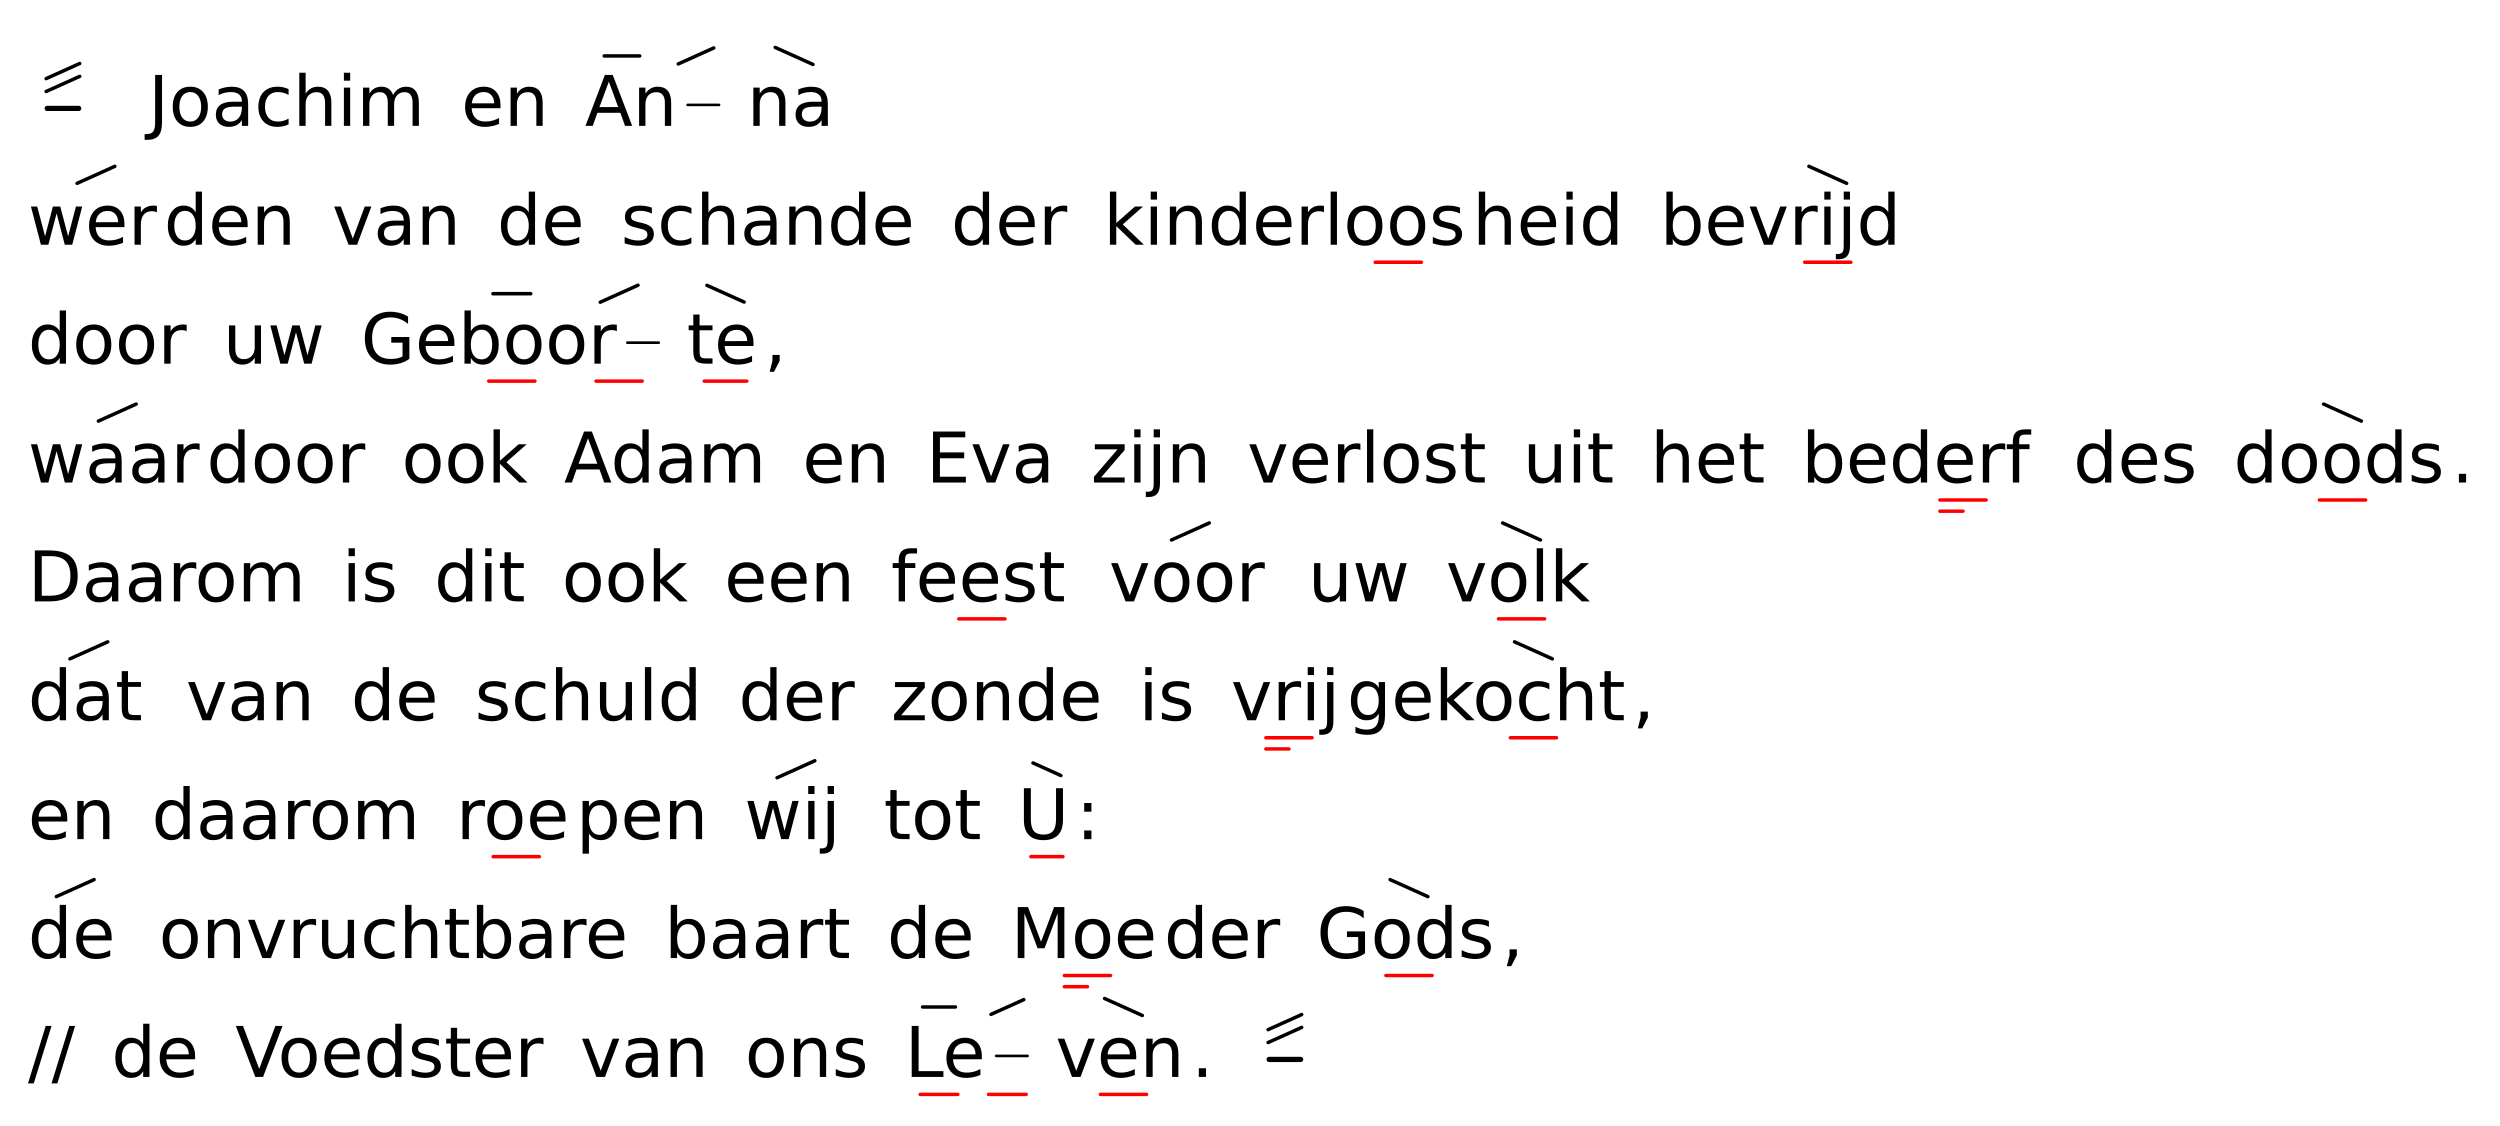
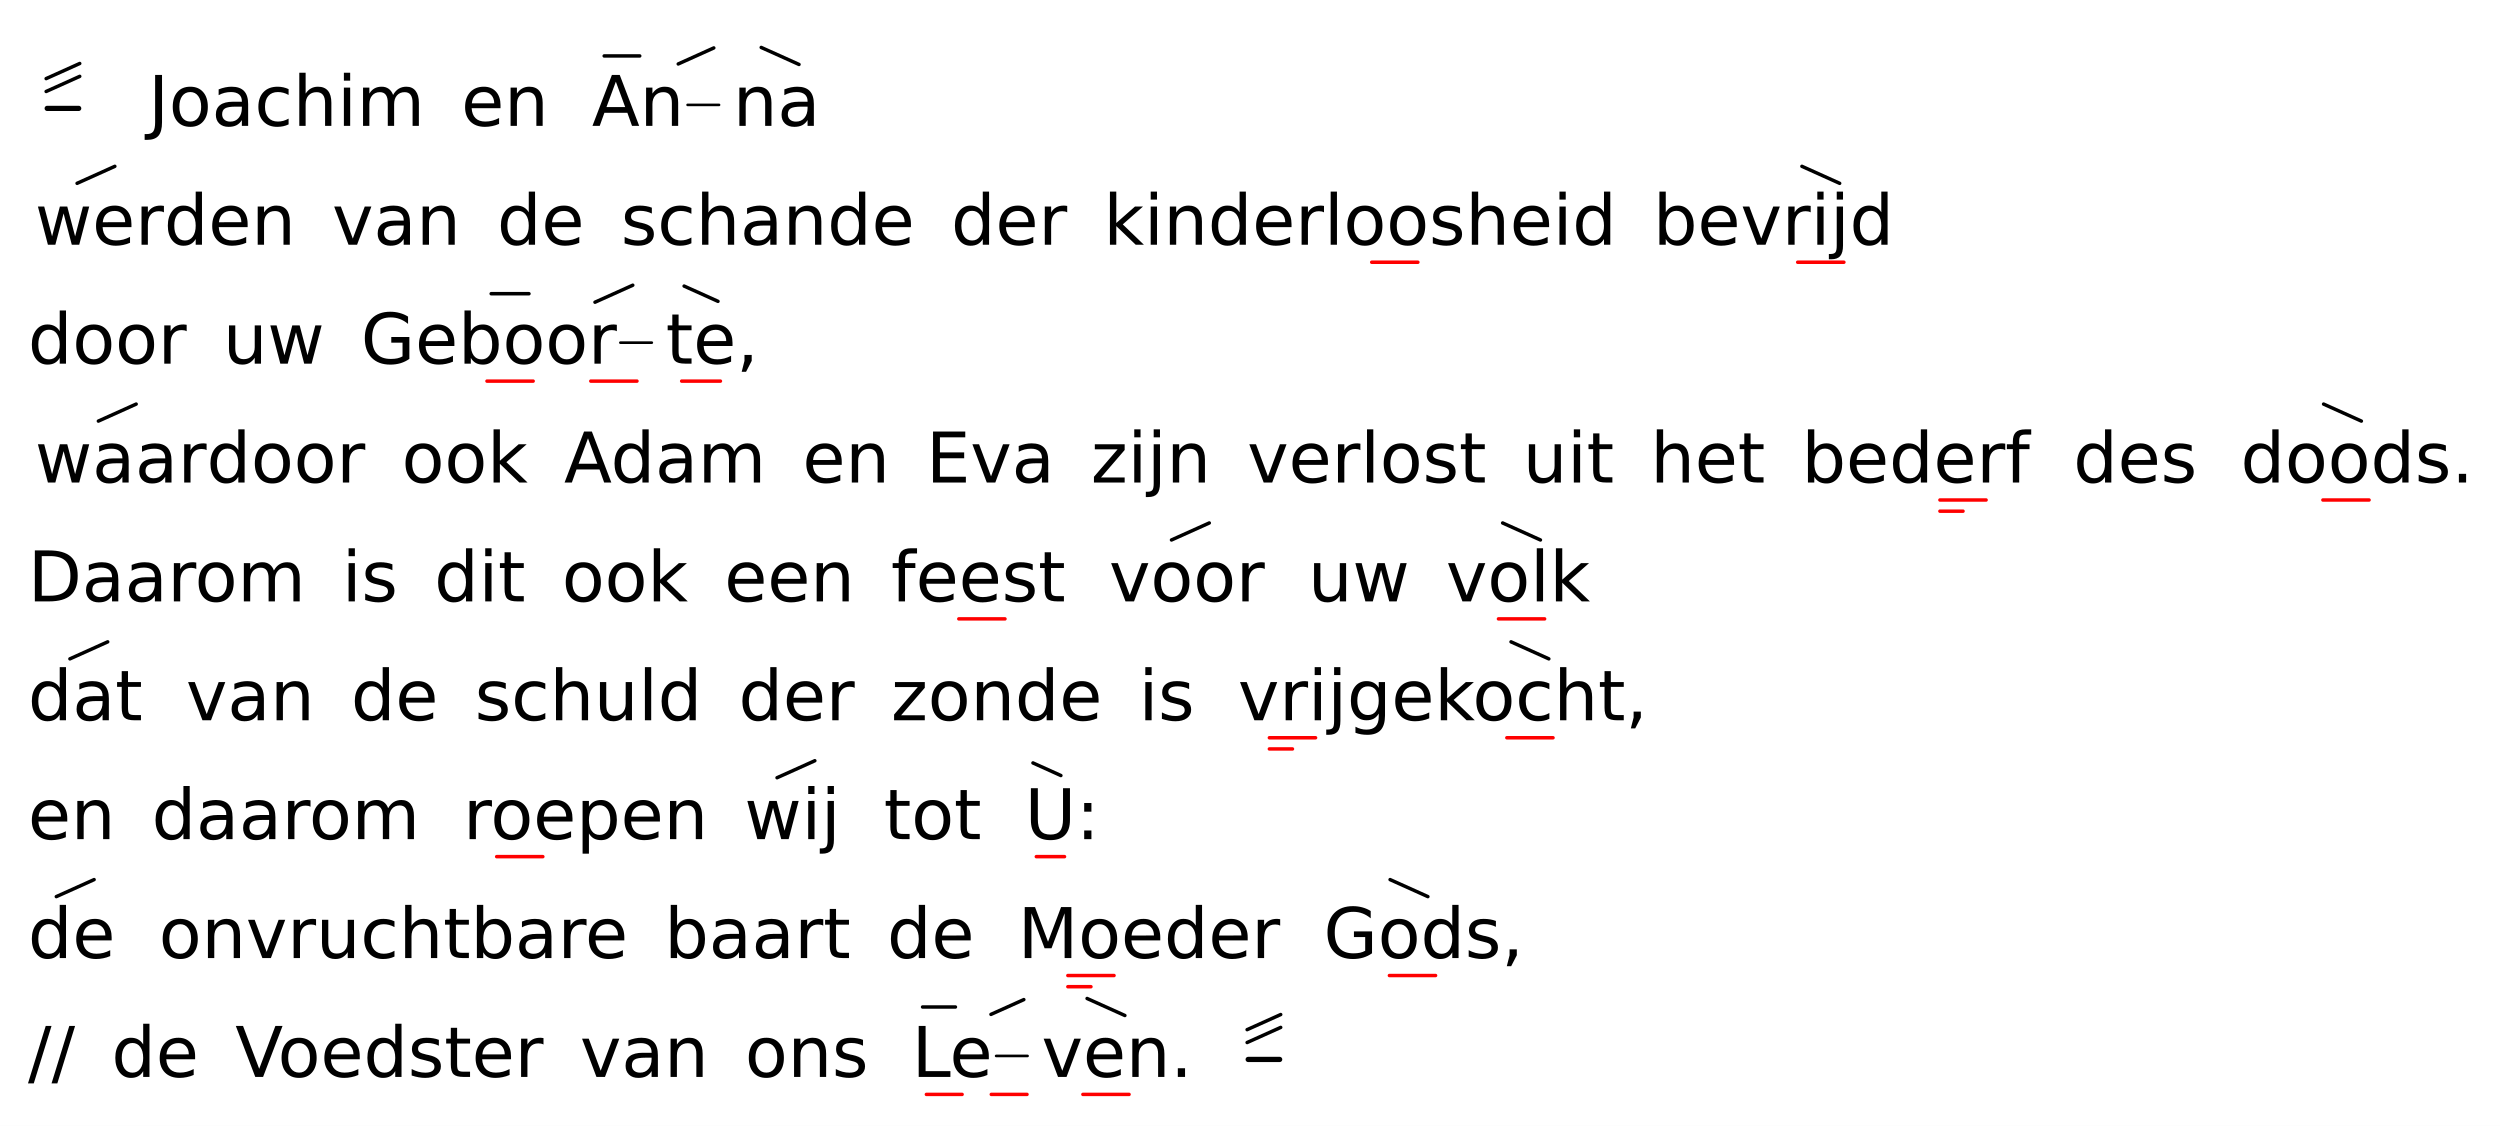
<svg xmlns="http://www.w3.org/2000/svg" class="vsa-svg" width="715" height="322" viewBox="0 0 715 322">
  <rect width="100%" height="100%" fill="white" />
  <g class="vsa-score">
    <g class="vsa-line" data-vsa-line="1">
      <g class="vsa-unit vsa-pitch-marker" data-vsa-unit="1">
        <g class="vsa-pitch-marker-upper-glyph vsa-upper-glyphs">
          <line class="vsa-glyph vsa-upper-glyph vsa-glyph-rise" x1="13.20" y1="26.16" x2="22.80" y2="21.84" stroke="black" stroke-width="1.00" stroke-linecap="round" />
          <line class="vsa-glyph vsa-upper-glyph vsa-glyph-rise" x1="13.20" y1="22.48" x2="22.80" y2="18.16" stroke="black" stroke-width="1.00" stroke-linecap="round" />
        </g>
        <line class="vsa-pitch-marker-dash" x1="13.50" y1="31.00" x2="22.50" y2="31.00" stroke="black" stroke-width="1.50" stroke-linecap="round" />
      </g>
      <g class="vsa-unit vsa-unit-text" data-vsa-unit="3">
        <text class="vsa-text vsa-free-text" x="42.40" y="36.00" xml:space="preserve" font-family="DejaVu Sans" font-size="20.00">Joachim</text>
      </g>
      <g class="vsa-unit vsa-unit-text" data-vsa-unit="5">
        <text class="vsa-text vsa-free-text" x="131.91" y="36.00" xml:space="preserve" font-family="DejaVu Sans" font-size="20.00">en</text>
      </g>
      <g class="vsa-unit vsa-unit-scope" data-vsa-unit="7">
-         <text class="vsa-text vsa-sung-text" x="167.29" y="36.00" xml:space="preserve" font-family="DejaVu Sans" font-size="20.00">An</text>
+         <text class="vsa-text vsa-sung-text" x="169.29" y="36.00" xml:space="preserve" font-family="DejaVu Sans" font-size="20.00">An</text>
        <line class="vsa-filler-line" x1="196.65" y1="30.00" x2="205.65" y2="30.00" stroke="black" stroke-width="0.75" stroke-linecap="round" />
        <g class="vsa-glyph-group vsa-upper-glyphs">
          <line class="vsa-glyph vsa-upper-glyph vsa-glyph-flat" x1="172.80" y1="16.00" x2="182.96" y2="16.00" stroke="black" stroke-width="1.00" stroke-linecap="round" />
          <line class="vsa-glyph vsa-upper-glyph vsa-glyph-rise" x1="193.98" y1="18.29" x2="204.14" y2="13.71" stroke="black" stroke-width="1.00" stroke-linecap="round" />
        </g>
        <g class="vsa-glyph-group vsa-lower-glyphs">
</g>
      </g>
      <g class="vsa-unit vsa-unit-scope" data-vsa-unit="8">
-         <text class="vsa-text vsa-sung-text" x="213.65" y="36.00" xml:space="preserve" font-family="DejaVu Sans" font-size="20.00">na</text>
-         <g class="vsa-glyph-group vsa-upper-glyphs">
-           <line class="vsa-glyph vsa-upper-glyph vsa-glyph-fall" x1="221.71" y1="13.57" x2="232.51" y2="18.43" stroke="black" stroke-width="1.00" stroke-linecap="round" />
+         <text class="vsa-text vsa-sung-text" x="209.65" y="36.00" xml:space="preserve" font-family="DejaVu Sans" font-size="20.00">na</text>
+         <g class="vsa-glyph-group vsa-upper-glyphs">
+           <line class="vsa-glyph vsa-upper-glyph vsa-glyph-fall" x1="217.71" y1="13.57" x2="228.51" y2="18.43" stroke="black" stroke-width="1.00" stroke-linecap="round" />
        </g>
        <g class="vsa-glyph-group vsa-lower-glyphs">
</g>
      </g>
    </g>
    <g class="vsa-line" data-vsa-line="2">
      <g class="vsa-unit vsa-unit-scope" data-vsa-unit="1">
-         <text class="vsa-text vsa-sung-text" x="8.00" y="70.00" xml:space="preserve" font-family="DejaVu Sans" font-size="20.00">wer</text>
+         <text class="vsa-text vsa-sung-text" x="10.00" y="70.00" xml:space="preserve" font-family="DejaVu Sans" font-size="20.00">wer</text>
        <g class="vsa-glyph-group vsa-upper-glyphs">
          <line class="vsa-glyph vsa-upper-glyph vsa-glyph-rise" x1="22.05" y1="52.43" x2="32.84" y2="47.57" stroke="black" stroke-width="1.00" stroke-linecap="round" />
        </g>
        <g class="vsa-glyph-group vsa-lower-glyphs">
</g>
      </g>
      <g class="vsa-unit vsa-unit-text" data-vsa-unit="2">
        <text class="vsa-text vsa-free-text" x="46.89" y="70.00" xml:space="preserve" font-family="DejaVu Sans" font-size="20.00">den</text>
      </g>
      <g class="vsa-unit vsa-unit-text" data-vsa-unit="4">
        <text class="vsa-text vsa-free-text" x="94.98" y="70.00" xml:space="preserve" font-family="DejaVu Sans" font-size="20.00">van</text>
      </g>
      <g class="vsa-unit vsa-unit-text" data-vsa-unit="6">
        <text class="vsa-text vsa-free-text" x="142.15" y="70.00" xml:space="preserve" font-family="DejaVu Sans" font-size="20.00">de</text>
      </g>
      <g class="vsa-unit vsa-unit-text" data-vsa-unit="8">
        <text class="vsa-text vsa-free-text" x="177.57" y="70.00" xml:space="preserve" font-family="DejaVu Sans" font-size="20.00">schande</text>
      </g>
      <g class="vsa-unit vsa-unit-text" data-vsa-unit="10">
        <text class="vsa-text vsa-free-text" x="272.00" y="70.00" xml:space="preserve" font-family="DejaVu Sans" font-size="20.00">der</text>
      </g>
      <g class="vsa-unit vsa-unit-text" data-vsa-unit="12">
        <text class="vsa-text vsa-free-text" x="315.63" y="70.00" xml:space="preserve" font-family="DejaVu Sans" font-size="20.00">kinder</text>
      </g>
      <g class="vsa-unit vsa-unit-scope" data-vsa-unit="13">
        <text class="vsa-text vsa-sung-text" x="378.68" y="70.00" xml:space="preserve" font-family="DejaVu Sans" font-size="20.00">loos</text>
        <g class="vsa-glyph-group vsa-upper-glyphs">
</g>
        <g class="vsa-glyph-group vsa-lower-glyphs">
-           <line class="vsa-glyph vsa-lower-glyph vsa-glyph-length" x1="393.31" y1="75.00" x2="406.51" y2="75.00" stroke="red" stroke-width="1.00" stroke-linecap="round" />
+           <line class="vsa-glyph vsa-lower-glyph vsa-glyph-length" x1="392.31" y1="75.00" x2="405.51" y2="75.00" stroke="red" stroke-width="1.00" stroke-linecap="round" />
        </g>
      </g>
      <g class="vsa-unit vsa-unit-text" data-vsa-unit="14">
-         <text class="vsa-text vsa-free-text" x="421.13" y="70.00" xml:space="preserve" font-family="DejaVu Sans" font-size="20.00">heid</text>
+         <text class="vsa-text vsa-free-text" x="419.13" y="70.00" xml:space="preserve" font-family="DejaVu Sans" font-size="20.00">heid</text>
      </g>
      <g class="vsa-unit vsa-unit-text" data-vsa-unit="16">
-         <text class="vsa-text vsa-free-text" x="474.78" y="70.00" xml:space="preserve" font-family="DejaVu Sans" font-size="20.00">be</text>
+         <text class="vsa-text vsa-free-text" x="472.78" y="70.00" xml:space="preserve" font-family="DejaVu Sans" font-size="20.00">be</text>
      </g>
      <g class="vsa-unit vsa-unit-scope" data-vsa-unit="17">
-         <text class="vsa-text vsa-sung-text" x="499.80" y="70.00" xml:space="preserve" font-family="DejaVu Sans" font-size="20.00">vrijd</text>
-         <g class="vsa-glyph-group vsa-upper-glyphs">
-           <line class="vsa-glyph vsa-upper-glyph vsa-glyph-fall" x1="517.35" y1="47.57" x2="528.14" y2="52.43" stroke="black" stroke-width="1.00" stroke-linecap="round" />
-         </g>
-         <g class="vsa-glyph-group vsa-lower-glyphs">
-           <line class="vsa-glyph vsa-lower-glyph vsa-glyph-length" x1="516.14" y1="75.00" x2="529.35" y2="75.00" stroke="red" stroke-width="1.00" stroke-linecap="round" />
+         <text class="vsa-text vsa-sung-text" x="497.80" y="70.00" xml:space="preserve" font-family="DejaVu Sans" font-size="20.00">vrijd</text>
+         <g class="vsa-glyph-group vsa-upper-glyphs">
+           <line class="vsa-glyph vsa-upper-glyph vsa-glyph-fall" x1="515.35" y1="47.57" x2="526.14" y2="52.43" stroke="black" stroke-width="1.00" stroke-linecap="round" />
+         </g>
+         <g class="vsa-glyph-group vsa-lower-glyphs">
+           <line class="vsa-glyph vsa-lower-glyph vsa-glyph-length" x1="514.14" y1="75.00" x2="527.35" y2="75.00" stroke="red" stroke-width="1.00" stroke-linecap="round" />
        </g>
      </g>
    </g>
    <g class="vsa-line" data-vsa-line="3">
      <g class="vsa-unit vsa-unit-text" data-vsa-unit="1">
        <text class="vsa-text vsa-free-text" x="8.00" y="104.00" xml:space="preserve" font-family="DejaVu Sans" font-size="20.00">door</text>
      </g>
      <g class="vsa-unit vsa-unit-text" data-vsa-unit="3">
        <text class="vsa-text vsa-free-text" x="63.79" y="104.00" xml:space="preserve" font-family="DejaVu Sans" font-size="20.00">uw</text>
      </g>
      <g class="vsa-unit vsa-unit-text" data-vsa-unit="5">
        <text class="vsa-text vsa-free-text" x="103.22" y="104.00" xml:space="preserve" font-family="DejaVu Sans" font-size="20.00">Ge</text>
      </g>
      <g class="vsa-unit vsa-unit-scope" data-vsa-unit="6">
        <text class="vsa-text vsa-sung-text" x="131.03" y="104.00" xml:space="preserve" font-family="DejaVu Sans" font-size="20.00">boor</text>
-         <line class="vsa-filler-line" x1="179.42" y1="98.00" x2="188.42" y2="98.00" stroke="black" stroke-width="0.75" stroke-linecap="round" />
-         <g class="vsa-glyph-group vsa-upper-glyphs">
-           <line class="vsa-glyph vsa-upper-glyph vsa-glyph-flat" x1="140.98" y1="84.00" x2="151.78" y2="84.00" stroke="black" stroke-width="1.00" stroke-linecap="round" />
-           <line class="vsa-glyph vsa-upper-glyph vsa-glyph-rise" x1="171.67" y1="86.43" x2="182.47" y2="81.57" stroke="black" stroke-width="1.00" stroke-linecap="round" />
-         </g>
-         <g class="vsa-glyph-group vsa-lower-glyphs">
-           <line class="vsa-glyph vsa-lower-glyph vsa-glyph-length" x1="139.78" y1="109.00" x2="152.98" y2="109.00" stroke="red" stroke-width="1.00" stroke-linecap="round" />
-           <line class="vsa-glyph vsa-lower-glyph vsa-glyph-length" x1="170.47" y1="109.00" x2="183.67" y2="109.00" stroke="red" stroke-width="1.00" stroke-linecap="round" />
+         <line class="vsa-filler-line" x1="177.42" y1="98.00" x2="186.42" y2="98.00" stroke="black" stroke-width="0.75" stroke-linecap="round" />
+         <g class="vsa-glyph-group vsa-upper-glyphs">
+           <line class="vsa-glyph vsa-upper-glyph vsa-glyph-flat" x1="140.48" y1="84.00" x2="151.28" y2="84.00" stroke="black" stroke-width="1.00" stroke-linecap="round" />
+           <line class="vsa-glyph vsa-upper-glyph vsa-glyph-rise" x1="170.17" y1="86.43" x2="180.97" y2="81.57" stroke="black" stroke-width="1.00" stroke-linecap="round" />
+         </g>
+         <g class="vsa-glyph-group vsa-lower-glyphs">
+           <line class="vsa-glyph vsa-lower-glyph vsa-glyph-length" x1="139.28" y1="109.00" x2="152.48" y2="109.00" stroke="red" stroke-width="1.00" stroke-linecap="round" />
+           <line class="vsa-glyph vsa-lower-glyph vsa-glyph-length" x1="168.97" y1="109.00" x2="182.17" y2="109.00" stroke="red" stroke-width="1.00" stroke-linecap="round" />
        </g>
      </g>
      <g class="vsa-unit vsa-unit-scope" data-vsa-unit="7">
-         <text class="vsa-text vsa-sung-text" x="196.42" y="104.00" xml:space="preserve" font-family="DejaVu Sans" font-size="20.00">te</text>
-         <g class="vsa-glyph-group vsa-upper-glyphs">
-           <line class="vsa-glyph vsa-upper-glyph vsa-glyph-fall" x1="202.18" y1="81.61" x2="212.82" y2="86.39" stroke="black" stroke-width="1.00" stroke-linecap="round" />
-         </g>
-         <g class="vsa-glyph-group vsa-lower-glyphs">
-           <line class="vsa-glyph vsa-lower-glyph vsa-glyph-length" x1="201.41" y1="109.00" x2="213.59" y2="109.00" stroke="red" stroke-width="1.00" stroke-linecap="round" />
+         <text class="vsa-text vsa-sung-text" x="190.42" y="104.00" xml:space="preserve" font-family="DejaVu Sans" font-size="20.00">te</text>
+         <g class="vsa-glyph-group vsa-upper-glyphs">
+           <line class="vsa-glyph vsa-upper-glyph vsa-glyph-fall" x1="195.66" y1="81.82" x2="205.34" y2="86.18" stroke="black" stroke-width="1.00" stroke-linecap="round" />
+         </g>
+         <g class="vsa-glyph-group vsa-lower-glyphs">
+           <line class="vsa-glyph vsa-lower-glyph vsa-glyph-length" x1="194.96" y1="109.00" x2="206.04" y2="109.00" stroke="red" stroke-width="1.00" stroke-linecap="round" />
        </g>
      </g>
      <g class="vsa-unit vsa-unit-text" data-vsa-unit="8">
-         <text class="vsa-text vsa-free-text" x="218.58" y="104.00" xml:space="preserve" font-family="DejaVu Sans" font-size="20.00">,</text>
+         <text class="vsa-text vsa-free-text" x="210.58" y="104.00" xml:space="preserve" font-family="DejaVu Sans" font-size="20.00">,</text>
      </g>
    </g>
    <g class="vsa-line" data-vsa-line="4">
      <g class="vsa-unit vsa-unit-scope" data-vsa-unit="1">
-         <text class="vsa-text vsa-sung-text" x="8.00" y="138.00" xml:space="preserve" font-family="DejaVu Sans" font-size="20.00">waar</text>
+         <text class="vsa-text vsa-sung-text" x="10.00" y="138.00" xml:space="preserve" font-family="DejaVu Sans" font-size="20.00">waar</text>
        <g class="vsa-glyph-group vsa-upper-glyphs">
          <line class="vsa-glyph vsa-upper-glyph vsa-glyph-rise" x1="28.14" y1="120.43" x2="38.94" y2="115.57" stroke="black" stroke-width="1.00" stroke-linecap="round" />
        </g>
        <g class="vsa-glyph-group vsa-lower-glyphs">
</g>
      </g>
      <g class="vsa-unit vsa-unit-text" data-vsa-unit="2">
        <text class="vsa-text vsa-free-text" x="59.08" y="138.00" xml:space="preserve" font-family="DejaVu Sans" font-size="20.00">door</text>
      </g>
      <g class="vsa-unit vsa-unit-text" data-vsa-unit="4">
        <text class="vsa-text vsa-free-text" x="114.87" y="138.00" xml:space="preserve" font-family="DejaVu Sans" font-size="20.00">ook</text>
      </g>
      <g class="vsa-unit vsa-unit-text" data-vsa-unit="6">
        <text class="vsa-text vsa-free-text" x="161.32" y="138.00" xml:space="preserve" font-family="DejaVu Sans" font-size="20.00">Adam</text>
      </g>
      <g class="vsa-unit vsa-unit-text" data-vsa-unit="8">
        <text class="vsa-text vsa-free-text" x="229.50" y="138.00" xml:space="preserve" font-family="DejaVu Sans" font-size="20.00">en</text>
      </g>
      <g class="vsa-unit vsa-unit-text" data-vsa-unit="10">
        <text class="vsa-text vsa-free-text" x="264.88" y="138.00" xml:space="preserve" font-family="DejaVu Sans" font-size="20.00">Eva</text>
      </g>
      <g class="vsa-unit vsa-unit-text" data-vsa-unit="12">
        <text class="vsa-text vsa-free-text" x="312.01" y="138.00" xml:space="preserve" font-family="DejaVu Sans" font-size="20.00">zijn</text>
      </g>
      <g class="vsa-unit vsa-unit-text" data-vsa-unit="14">
        <text class="vsa-text vsa-free-text" x="356.71" y="138.00" xml:space="preserve" font-family="DejaVu Sans" font-size="20.00">verlost</text>
      </g>
      <g class="vsa-unit vsa-unit-text" data-vsa-unit="16">
        <text class="vsa-text vsa-free-text" x="435.55" y="138.00" xml:space="preserve" font-family="DejaVu Sans" font-size="20.00">uit</text>
      </g>
      <g class="vsa-unit vsa-unit-text" data-vsa-unit="18">
        <text class="vsa-text vsa-free-text" x="472.03" y="138.00" xml:space="preserve" font-family="DejaVu Sans" font-size="20.00">het</text>
      </g>
      <g class="vsa-unit vsa-unit-text" data-vsa-unit="20">
        <text class="vsa-text vsa-free-text" x="515.26" y="138.00" xml:space="preserve" font-family="DejaVu Sans" font-size="20.00">be</text>
      </g>
      <g class="vsa-unit vsa-unit-scope" data-vsa-unit="21">
        <text class="vsa-text vsa-sung-text" x="540.28" y="138.00" xml:space="preserve" font-family="DejaVu Sans" font-size="20.00">derf</text>
        <g class="vsa-glyph-group vsa-upper-glyphs">
</g>
        <g class="vsa-glyph-group vsa-lower-glyphs">
          <line class="vsa-glyph vsa-lower-glyph vsa-glyph-length" x1="554.82" y1="143.00" x2="568.02" y2="143.00" stroke="red" stroke-width="1.00" stroke-linecap="round" />
          <line class="vsa-glyph vsa-lower-glyph vsa-glyph-length" x1="554.82" y1="146.20" x2="561.42" y2="146.20" stroke="red" stroke-width="1.00" stroke-linecap="round" />
        </g>
      </g>
      <g class="vsa-unit vsa-unit-text" data-vsa-unit="23">
        <text class="vsa-text vsa-free-text" x="592.96" y="138.00" xml:space="preserve" font-family="DejaVu Sans" font-size="20.00">des</text>
      </g>
      <g class="vsa-unit vsa-unit-scope" data-vsa-unit="25">
-         <text class="vsa-text vsa-sung-text" x="638.80" y="138.00" xml:space="preserve" font-family="DejaVu Sans" font-size="20.00">doods</text>
+         <text class="vsa-text vsa-sung-text" x="640.80" y="138.00" xml:space="preserve" font-family="DejaVu Sans" font-size="20.00">doods</text>
        <g class="vsa-glyph-group vsa-upper-glyphs">
          <line class="vsa-glyph vsa-upper-glyph vsa-glyph-fall" x1="664.55" y1="115.57" x2="675.35" y2="120.43" stroke="black" stroke-width="1.00" stroke-linecap="round" />
        </g>
        <g class="vsa-glyph-group vsa-lower-glyphs">
-           <line class="vsa-glyph vsa-lower-glyph vsa-glyph-length" x1="663.35" y1="143.00" x2="676.55" y2="143.00" stroke="red" stroke-width="1.00" stroke-linecap="round" />
+           <line class="vsa-glyph vsa-lower-glyph vsa-glyph-length" x1="664.35" y1="143.00" x2="677.55" y2="143.00" stroke="red" stroke-width="1.00" stroke-linecap="round" />
        </g>
      </g>
      <g class="vsa-unit vsa-unit-text" data-vsa-unit="26">
        <text class="vsa-text vsa-free-text" x="701.10" y="138.00" xml:space="preserve" font-family="DejaVu Sans" font-size="20.00">.</text>
      </g>
    </g>
    <g class="vsa-line" data-vsa-line="5">
      <g class="vsa-unit vsa-unit-text" data-vsa-unit="1">
        <text class="vsa-text vsa-free-text" x="8.00" y="172.00" xml:space="preserve" font-family="DejaVu Sans" font-size="20.00">Daarom</text>
      </g>
      <g class="vsa-unit vsa-unit-text" data-vsa-unit="3">
        <text class="vsa-text vsa-free-text" x="97.81" y="172.00" xml:space="preserve" font-family="DejaVu Sans" font-size="20.00">is</text>
      </g>
      <g class="vsa-unit vsa-unit-text" data-vsa-unit="5">
        <text class="vsa-text vsa-free-text" x="124.19" y="172.00" xml:space="preserve" font-family="DejaVu Sans" font-size="20.00">dit</text>
      </g>
      <g class="vsa-unit vsa-unit-text" data-vsa-unit="7">
        <text class="vsa-text vsa-free-text" x="160.70" y="172.00" xml:space="preserve" font-family="DejaVu Sans" font-size="20.00">ook</text>
      </g>
      <g class="vsa-unit vsa-unit-text" data-vsa-unit="9">
        <text class="vsa-text vsa-free-text" x="207.15" y="172.00" xml:space="preserve" font-family="DejaVu Sans" font-size="20.00">een</text>
      </g>
      <g class="vsa-unit vsa-unit-scope" data-vsa-unit="11">
        <text class="vsa-text vsa-sung-text" x="254.85" y="172.00" xml:space="preserve" font-family="DejaVu Sans" font-size="20.00">feest</text>
        <g class="vsa-glyph-group vsa-upper-glyphs">
</g>
        <g class="vsa-glyph-group vsa-lower-glyphs">
          <line class="vsa-glyph vsa-lower-glyph vsa-glyph-length" x1="274.22" y1="177.00" x2="287.42" y2="177.00" stroke="red" stroke-width="1.00" stroke-linecap="round" />
        </g>
      </g>
      <g class="vsa-unit vsa-unit-scope" data-vsa-unit="13">
        <text class="vsa-text vsa-sung-text" x="317.19" y="172.00" xml:space="preserve" font-family="DejaVu Sans" font-size="20.00">voor</text>
        <g class="vsa-glyph-group vsa-upper-glyphs">
          <line class="vsa-glyph vsa-upper-glyph vsa-glyph-rise" x1="335.05" y1="154.43" x2="345.85" y2="149.57" stroke="black" stroke-width="1.00" stroke-linecap="round" />
        </g>
        <g class="vsa-glyph-group vsa-lower-glyphs">
</g>
      </g>
      <g class="vsa-unit vsa-unit-text" data-vsa-unit="15">
        <text class="vsa-text vsa-free-text" x="374.12" y="172.00" xml:space="preserve" font-family="DejaVu Sans" font-size="20.00">uw</text>
      </g>
      <g class="vsa-unit vsa-unit-scope" data-vsa-unit="17">
        <text class="vsa-text vsa-sung-text" x="413.55" y="172.00" xml:space="preserve" font-family="DejaVu Sans" font-size="20.00">volk</text>
        <g class="vsa-glyph-group vsa-upper-glyphs">
          <line class="vsa-glyph vsa-upper-glyph vsa-glyph-fall" x1="429.76" y1="149.57" x2="440.56" y2="154.43" stroke="black" stroke-width="1.00" stroke-linecap="round" />
        </g>
        <g class="vsa-glyph-group vsa-lower-glyphs">
          <line class="vsa-glyph vsa-lower-glyph vsa-glyph-length" x1="428.56" y1="177.00" x2="441.76" y2="177.00" stroke="red" stroke-width="1.00" stroke-linecap="round" />
        </g>
      </g>
    </g>
    <g class="vsa-line" data-vsa-line="6">
      <g class="vsa-unit vsa-unit-scope" data-vsa-unit="1">
        <text class="vsa-text vsa-sung-text" x="8.00" y="206.00" xml:space="preserve" font-family="DejaVu Sans" font-size="20.00">dat</text>
        <g class="vsa-glyph-group vsa-upper-glyphs">
          <line class="vsa-glyph vsa-upper-glyph vsa-glyph-rise" x1="20.00" y1="188.43" x2="30.80" y2="183.57" stroke="black" stroke-width="1.00" stroke-linecap="round" />
        </g>
        <g class="vsa-glyph-group vsa-lower-glyphs">
</g>
      </g>
      <g class="vsa-unit vsa-unit-text" data-vsa-unit="3">
        <text class="vsa-text vsa-free-text" x="53.20" y="206.00" xml:space="preserve" font-family="DejaVu Sans" font-size="20.00">van</text>
      </g>
      <g class="vsa-unit vsa-unit-text" data-vsa-unit="5">
        <text class="vsa-text vsa-free-text" x="100.37" y="206.00" xml:space="preserve" font-family="DejaVu Sans" font-size="20.00">de</text>
      </g>
      <g class="vsa-unit vsa-unit-text" data-vsa-unit="7">
        <text class="vsa-text vsa-free-text" x="135.79" y="206.00" xml:space="preserve" font-family="DejaVu Sans" font-size="20.00">schuld</text>
      </g>
      <g class="vsa-unit vsa-unit-text" data-vsa-unit="9">
        <text class="vsa-text vsa-free-text" x="211.22" y="206.00" xml:space="preserve" font-family="DejaVu Sans" font-size="20.00">der</text>
      </g>
      <g class="vsa-unit vsa-unit-text" data-vsa-unit="11">
        <text class="vsa-text vsa-free-text" x="254.85" y="206.00" xml:space="preserve" font-family="DejaVu Sans" font-size="20.00">zonde</text>
      </g>
      <g class="vsa-unit vsa-unit-text" data-vsa-unit="13">
        <text class="vsa-text vsa-free-text" x="325.67" y="206.00" xml:space="preserve" font-family="DejaVu Sans" font-size="20.00">is</text>
      </g>
      <g class="vsa-unit vsa-unit-scope" data-vsa-unit="15">
-         <text class="vsa-text vsa-sung-text" x="352.05" y="206.00" xml:space="preserve" font-family="DejaVu Sans" font-size="20.00">vrij</text>
-         <g class="vsa-glyph-group vsa-upper-glyphs">
- </g>
-         <g class="vsa-glyph-group vsa-lower-glyphs">
-           <line class="vsa-glyph vsa-lower-glyph vsa-glyph-length" x1="362.04" y1="211.00" x2="375.25" y2="211.00" stroke="red" stroke-width="1.00" stroke-linecap="round" />
-           <line class="vsa-glyph vsa-lower-glyph vsa-glyph-length" x1="362.04" y1="214.20" x2="368.64" y2="214.20" stroke="red" stroke-width="1.00" stroke-linecap="round" />
+         <text class="vsa-text vsa-sung-text" x="354.05" y="206.00" xml:space="preserve" font-family="DejaVu Sans" font-size="20.00">vrij</text>
+         <g class="vsa-glyph-group vsa-upper-glyphs">
+ </g>
+         <g class="vsa-glyph-group vsa-lower-glyphs">
+           <line class="vsa-glyph vsa-lower-glyph vsa-glyph-length" x1="363.04" y1="211.00" x2="376.25" y2="211.00" stroke="red" stroke-width="1.00" stroke-linecap="round" />
+           <line class="vsa-glyph vsa-lower-glyph vsa-glyph-length" x1="363.04" y1="214.20" x2="369.64" y2="214.20" stroke="red" stroke-width="1.00" stroke-linecap="round" />
        </g>
      </g>
      <g class="vsa-unit vsa-unit-text" data-vsa-unit="16">
        <text class="vsa-text vsa-free-text" x="385.24" y="206.00" xml:space="preserve" font-family="DejaVu Sans" font-size="20.00">ge</text>
      </g>
      <g class="vsa-unit vsa-unit-scope" data-vsa-unit="17">
        <text class="vsa-text vsa-sung-text" x="410.26" y="206.00" xml:space="preserve" font-family="DejaVu Sans" font-size="20.00">kocht</text>
        <g class="vsa-glyph-group vsa-upper-glyphs">
-           <line class="vsa-glyph vsa-upper-glyph vsa-glyph-fall" x1="433.16" y1="183.57" x2="443.96" y2="188.43" stroke="black" stroke-width="1.00" stroke-linecap="round" />
-         </g>
-         <g class="vsa-glyph-group vsa-lower-glyphs">
-           <line class="vsa-glyph vsa-lower-glyph vsa-glyph-length" x1="431.96" y1="211.00" x2="445.16" y2="211.00" stroke="red" stroke-width="1.00" stroke-linecap="round" />
+           <line class="vsa-glyph vsa-upper-glyph vsa-glyph-fall" x1="432.16" y1="183.57" x2="442.96" y2="188.43" stroke="black" stroke-width="1.00" stroke-linecap="round" />
+         </g>
+         <g class="vsa-glyph-group vsa-lower-glyphs">
+           <line class="vsa-glyph vsa-lower-glyph vsa-glyph-length" x1="430.96" y1="211.00" x2="444.16" y2="211.00" stroke="red" stroke-width="1.00" stroke-linecap="round" />
        </g>
      </g>
      <g class="vsa-unit vsa-unit-text" data-vsa-unit="18">
-         <text class="vsa-text vsa-free-text" x="466.87" y="206.00" xml:space="preserve" font-family="DejaVu Sans" font-size="20.00">,</text>
+         <text class="vsa-text vsa-free-text" x="464.87" y="206.00" xml:space="preserve" font-family="DejaVu Sans" font-size="20.00">,</text>
      </g>
    </g>
    <g class="vsa-line" data-vsa-line="7">
      <g class="vsa-unit vsa-unit-text" data-vsa-unit="1">
        <text class="vsa-text vsa-free-text" x="8.00" y="240.00" xml:space="preserve" font-family="DejaVu Sans" font-size="20.00">en</text>
      </g>
      <g class="vsa-unit vsa-unit-text" data-vsa-unit="3">
        <text class="vsa-text vsa-free-text" x="43.38" y="240.00" xml:space="preserve" font-family="DejaVu Sans" font-size="20.00">daarom</text>
      </g>
      <g class="vsa-unit vsa-unit-scope" data-vsa-unit="5">
-         <text class="vsa-text vsa-sung-text" x="130.48" y="240.00" xml:space="preserve" font-family="DejaVu Sans" font-size="20.00">roe</text>
-         <g class="vsa-glyph-group vsa-upper-glyphs">
- </g>
-         <g class="vsa-glyph-group vsa-lower-glyphs">
-           <line class="vsa-glyph vsa-lower-glyph vsa-glyph-length" x1="141.05" y1="245.00" x2="154.25" y2="245.00" stroke="red" stroke-width="1.00" stroke-linecap="round" />
+         <text class="vsa-text vsa-sung-text" x="132.48" y="240.00" xml:space="preserve" font-family="DejaVu Sans" font-size="20.00">roe</text>
+         <g class="vsa-glyph-group vsa-upper-glyphs">
+ </g>
+         <g class="vsa-glyph-group vsa-lower-glyphs">
+           <line class="vsa-glyph vsa-lower-glyph vsa-glyph-length" x1="142.05" y1="245.00" x2="155.25" y2="245.00" stroke="red" stroke-width="1.00" stroke-linecap="round" />
        </g>
      </g>
      <g class="vsa-unit vsa-unit-text" data-vsa-unit="6">
        <text class="vsa-text vsa-free-text" x="164.81" y="240.00" xml:space="preserve" font-family="DejaVu Sans" font-size="20.00">pen</text>
      </g>
      <g class="vsa-unit vsa-unit-scope" data-vsa-unit="8">
        <text class="vsa-text vsa-sung-text" x="212.90" y="240.00" xml:space="preserve" font-family="DejaVu Sans" font-size="20.00">wij</text>
        <g class="vsa-glyph-group vsa-upper-glyphs">
          <line class="vsa-glyph vsa-upper-glyph vsa-glyph-rise" x1="222.24" y1="222.43" x2="233.04" y2="217.57" stroke="black" stroke-width="1.00" stroke-linecap="round" />
        </g>
        <g class="vsa-glyph-group vsa-lower-glyphs">
</g>
      </g>
      <g class="vsa-unit vsa-unit-text" data-vsa-unit="10">
        <text class="vsa-text vsa-free-text" x="252.78" y="240.00" xml:space="preserve" font-family="DejaVu Sans" font-size="20.00">tot</text>
      </g>
      <g class="vsa-unit vsa-unit-scope" data-vsa-unit="12">
-         <text class="vsa-text vsa-sung-text" x="291.10" y="240.00" xml:space="preserve" font-family="DejaVu Sans" font-size="20.00">U</text>
+         <text class="vsa-text vsa-sung-text" x="293.10" y="240.00" xml:space="preserve" font-family="DejaVu Sans" font-size="20.00">U</text>
        <g class="vsa-glyph-group vsa-upper-glyphs">
          <line class="vsa-glyph vsa-upper-glyph vsa-glyph-fall" x1="295.43" y1="218.20" x2="303.41" y2="221.80" stroke="black" stroke-width="1.00" stroke-linecap="round" />
        </g>
        <g class="vsa-glyph-group vsa-lower-glyphs">
-           <line class="vsa-glyph vsa-lower-glyph vsa-glyph-length" x1="294.84" y1="245.00" x2="304.00" y2="245.00" stroke="red" stroke-width="1.00" stroke-linecap="round" />
+           <line class="vsa-glyph vsa-lower-glyph vsa-glyph-length" x1="296.39" y1="245.00" x2="304.45" y2="245.00" stroke="red" stroke-width="1.00" stroke-linecap="round" />
        </g>
      </g>
      <g class="vsa-unit vsa-unit-text" data-vsa-unit="13">
        <text class="vsa-text vsa-free-text" x="307.74" y="240.00" xml:space="preserve" font-family="DejaVu Sans" font-size="20.00">:</text>
      </g>
    </g>
    <g class="vsa-line" data-vsa-line="8">
      <g class="vsa-unit vsa-unit-scope" data-vsa-unit="1">
        <text class="vsa-text vsa-sung-text" x="8.00" y="274.00" xml:space="preserve" font-family="DejaVu Sans" font-size="20.00">de</text>
        <g class="vsa-glyph-group vsa-upper-glyphs">
          <line class="vsa-glyph vsa-upper-glyph vsa-glyph-rise" x1="16.11" y1="256.43" x2="26.91" y2="251.57" stroke="black" stroke-width="1.00" stroke-linecap="round" />
        </g>
        <g class="vsa-glyph-group vsa-lower-glyphs">
</g>
      </g>
      <g class="vsa-unit vsa-unit-text" data-vsa-unit="3">
        <text class="vsa-text vsa-free-text" x="45.42" y="274.00" xml:space="preserve" font-family="DejaVu Sans" font-size="20.00">onvruchtbare</text>
      </g>
      <g class="vsa-unit vsa-unit-text" data-vsa-unit="5">
        <text class="vsa-text vsa-free-text" x="190.02" y="274.00" xml:space="preserve" font-family="DejaVu Sans" font-size="20.00">baart</text>
      </g>
      <g class="vsa-unit vsa-unit-text" data-vsa-unit="7">
        <text class="vsa-text vsa-free-text" x="253.69" y="274.00" xml:space="preserve" font-family="DejaVu Sans" font-size="20.00">de</text>
      </g>
      <g class="vsa-unit vsa-unit-scope" data-vsa-unit="9">
-         <text class="vsa-text vsa-sung-text" x="289.11" y="274.00" xml:space="preserve" font-family="DejaVu Sans" font-size="20.00">Moe</text>
-         <g class="vsa-glyph-group vsa-upper-glyphs">
- </g>
-         <g class="vsa-glyph-group vsa-lower-glyphs">
-           <line class="vsa-glyph vsa-lower-glyph vsa-glyph-length" x1="304.41" y1="279.00" x2="317.61" y2="279.00" stroke="red" stroke-width="1.00" stroke-linecap="round" />
-           <line class="vsa-glyph vsa-lower-glyph vsa-glyph-length" x1="304.41" y1="282.20" x2="311.01" y2="282.20" stroke="red" stroke-width="1.00" stroke-linecap="round" />
+         <text class="vsa-text vsa-sung-text" x="291.11" y="274.00" xml:space="preserve" font-family="DejaVu Sans" font-size="20.00">Moe</text>
+         <g class="vsa-glyph-group vsa-upper-glyphs">
+ </g>
+         <g class="vsa-glyph-group vsa-lower-glyphs">
+           <line class="vsa-glyph vsa-lower-glyph vsa-glyph-length" x1="305.41" y1="279.00" x2="318.61" y2="279.00" stroke="red" stroke-width="1.00" stroke-linecap="round" />
+           <line class="vsa-glyph vsa-lower-glyph vsa-glyph-length" x1="305.41" y1="282.20" x2="312.01" y2="282.20" stroke="red" stroke-width="1.00" stroke-linecap="round" />
        </g>
      </g>
      <g class="vsa-unit vsa-unit-text" data-vsa-unit="10">
        <text class="vsa-text vsa-free-text" x="332.91" y="274.00" xml:space="preserve" font-family="DejaVu Sans" font-size="20.00">der</text>
      </g>
      <g class="vsa-unit vsa-unit-scope" data-vsa-unit="12">
-         <text class="vsa-text vsa-sung-text" x="376.54" y="274.00" xml:space="preserve" font-family="DejaVu Sans" font-size="20.00">Gods</text>
+         <text class="vsa-text vsa-sung-text" x="378.54" y="274.00" xml:space="preserve" font-family="DejaVu Sans" font-size="20.00">Gods</text>
        <g class="vsa-glyph-group vsa-upper-glyphs">
          <line class="vsa-glyph vsa-upper-glyph vsa-glyph-fall" x1="397.57" y1="251.57" x2="408.37" y2="256.43" stroke="black" stroke-width="1.00" stroke-linecap="round" />
        </g>
        <g class="vsa-glyph-group vsa-lower-glyphs">
-           <line class="vsa-glyph vsa-lower-glyph vsa-glyph-length" x1="396.37" y1="279.00" x2="409.57" y2="279.00" stroke="red" stroke-width="1.00" stroke-linecap="round" />
+           <line class="vsa-glyph vsa-lower-glyph vsa-glyph-length" x1="397.37" y1="279.00" x2="410.57" y2="279.00" stroke="red" stroke-width="1.00" stroke-linecap="round" />
        </g>
      </g>
      <g class="vsa-unit vsa-unit-text" data-vsa-unit="13">
        <text class="vsa-text vsa-free-text" x="429.40" y="274.00" xml:space="preserve" font-family="DejaVu Sans" font-size="20.00">,</text>
      </g>
    </g>
    <g class="vsa-line" data-vsa-line="9">
      <g class="vsa-unit vsa-unit-text" data-vsa-unit="1">
        <text class="vsa-text vsa-free-text" x="8.00" y="308.00" xml:space="preserve" font-family="DejaVu Sans" font-size="20.00">//</text>
      </g>
      <g class="vsa-unit vsa-unit-text" data-vsa-unit="3">
        <text class="vsa-text vsa-free-text" x="31.87" y="308.00" xml:space="preserve" font-family="DejaVu Sans" font-size="20.00">de</text>
      </g>
      <g class="vsa-unit vsa-unit-text" data-vsa-unit="5">
        <text class="vsa-text vsa-free-text" x="67.29" y="308.00" xml:space="preserve" font-family="DejaVu Sans" font-size="20.00">Voedster</text>
      </g>
      <g class="vsa-unit vsa-unit-text" data-vsa-unit="7">
        <text class="vsa-text vsa-free-text" x="165.88" y="308.00" xml:space="preserve" font-family="DejaVu Sans" font-size="20.00">van</text>
      </g>
      <g class="vsa-unit vsa-unit-text" data-vsa-unit="9">
        <text class="vsa-text vsa-free-text" x="213.05" y="308.00" xml:space="preserve" font-family="DejaVu Sans" font-size="20.00">ons</text>
      </g>
      <g class="vsa-unit vsa-unit-scope" data-vsa-unit="11">
-         <text class="vsa-text vsa-sung-text" x="258.78" y="308.00" xml:space="preserve" font-family="DejaVu Sans" font-size="20.00">Le</text>
+         <text class="vsa-text vsa-sung-text" x="260.78" y="308.00" xml:space="preserve" font-family="DejaVu Sans" font-size="20.00">Le</text>
        <line class="vsa-filler-line" x1="284.89" y1="302.00" x2="293.89" y2="302.00" stroke="black" stroke-width="0.75" stroke-linecap="round" />
        <g class="vsa-glyph-group vsa-upper-glyphs">
          <line class="vsa-glyph vsa-upper-glyph vsa-glyph-flat" x1="263.86" y1="288.00" x2="273.25" y2="288.00" stroke="black" stroke-width="1.00" stroke-linecap="round" />
          <line class="vsa-glyph vsa-upper-glyph vsa-glyph-rise" x1="283.42" y1="290.11" x2="292.81" y2="285.89" stroke="black" stroke-width="1.00" stroke-linecap="round" />
        </g>
        <g class="vsa-glyph-group vsa-lower-glyphs">
-           <line class="vsa-glyph vsa-lower-glyph vsa-glyph-length" x1="263.18" y1="313.00" x2="273.94" y2="313.00" stroke="red" stroke-width="1.00" stroke-linecap="round" />
-           <line class="vsa-glyph vsa-lower-glyph vsa-glyph-length" x1="282.73" y1="313.00" x2="293.49" y2="313.00" stroke="red" stroke-width="1.00" stroke-linecap="round" />
+           <line class="vsa-glyph vsa-lower-glyph vsa-glyph-length" x1="264.95" y1="313.00" x2="275.16" y2="313.00" stroke="red" stroke-width="1.00" stroke-linecap="round" />
+           <line class="vsa-glyph vsa-lower-glyph vsa-glyph-length" x1="283.51" y1="313.00" x2="293.72" y2="313.00" stroke="red" stroke-width="1.00" stroke-linecap="round" />
        </g>
      </g>
      <g class="vsa-unit vsa-unit-scope" data-vsa-unit="12">
-         <text class="vsa-text vsa-sung-text" x="301.89" y="308.00" xml:space="preserve" font-family="DejaVu Sans" font-size="20.00">ven</text>
-         <g class="vsa-glyph-group vsa-upper-glyphs">
-           <line class="vsa-glyph vsa-upper-glyph vsa-glyph-fall" x1="315.91" y1="285.57" x2="326.71" y2="290.43" stroke="black" stroke-width="1.00" stroke-linecap="round" />
-         </g>
-         <g class="vsa-glyph-group vsa-lower-glyphs">
-           <line class="vsa-glyph vsa-lower-glyph vsa-glyph-length" x1="314.71" y1="313.00" x2="327.91" y2="313.00" stroke="red" stroke-width="1.00" stroke-linecap="round" />
+         <text class="vsa-text vsa-sung-text" x="297.89" y="308.00" xml:space="preserve" font-family="DejaVu Sans" font-size="20.00">ven</text>
+         <g class="vsa-glyph-group vsa-upper-glyphs">
+           <line class="vsa-glyph vsa-upper-glyph vsa-glyph-fall" x1="310.91" y1="285.57" x2="321.71" y2="290.43" stroke="black" stroke-width="1.00" stroke-linecap="round" />
+         </g>
+         <g class="vsa-glyph-group vsa-lower-glyphs">
+           <line class="vsa-glyph vsa-lower-glyph vsa-glyph-length" x1="309.71" y1="313.00" x2="322.91" y2="313.00" stroke="red" stroke-width="1.00" stroke-linecap="round" />
        </g>
      </g>
      <g class="vsa-unit vsa-unit-text" data-vsa-unit="13">
-         <text class="vsa-text vsa-free-text" x="340.72" y="308.00" xml:space="preserve" font-family="DejaVu Sans" font-size="20.00">.</text>
+         <text class="vsa-text vsa-free-text" x="334.72" y="308.00" xml:space="preserve" font-family="DejaVu Sans" font-size="20.00">.</text>
      </g>
      <g class="vsa-unit vsa-pitch-marker" data-vsa-unit="15">
        <g class="vsa-pitch-marker-upper-glyph vsa-upper-glyphs">
-           <line class="vsa-glyph vsa-upper-glyph vsa-glyph-rise" x1="362.68" y1="298.16" x2="372.28" y2="293.84" stroke="black" stroke-width="1.00" stroke-linecap="round" />
-           <line class="vsa-glyph vsa-upper-glyph vsa-glyph-rise" x1="362.68" y1="294.48" x2="372.28" y2="290.16" stroke="black" stroke-width="1.00" stroke-linecap="round" />
-         </g>
-         <line class="vsa-pitch-marker-dash" x1="362.98" y1="303.00" x2="371.98" y2="303.00" stroke="black" stroke-width="1.50" stroke-linecap="round" />
+           <line class="vsa-glyph vsa-upper-glyph vsa-glyph-rise" x1="356.68" y1="298.16" x2="366.28" y2="293.84" stroke="black" stroke-width="1.00" stroke-linecap="round" />
+           <line class="vsa-glyph vsa-upper-glyph vsa-glyph-rise" x1="356.68" y1="294.48" x2="366.28" y2="290.16" stroke="black" stroke-width="1.00" stroke-linecap="round" />
+         </g>
+         <line class="vsa-pitch-marker-dash" x1="356.98" y1="303.00" x2="365.98" y2="303.00" stroke="black" stroke-width="1.50" stroke-linecap="round" />
      </g>
    </g>
  </g>
</svg>
